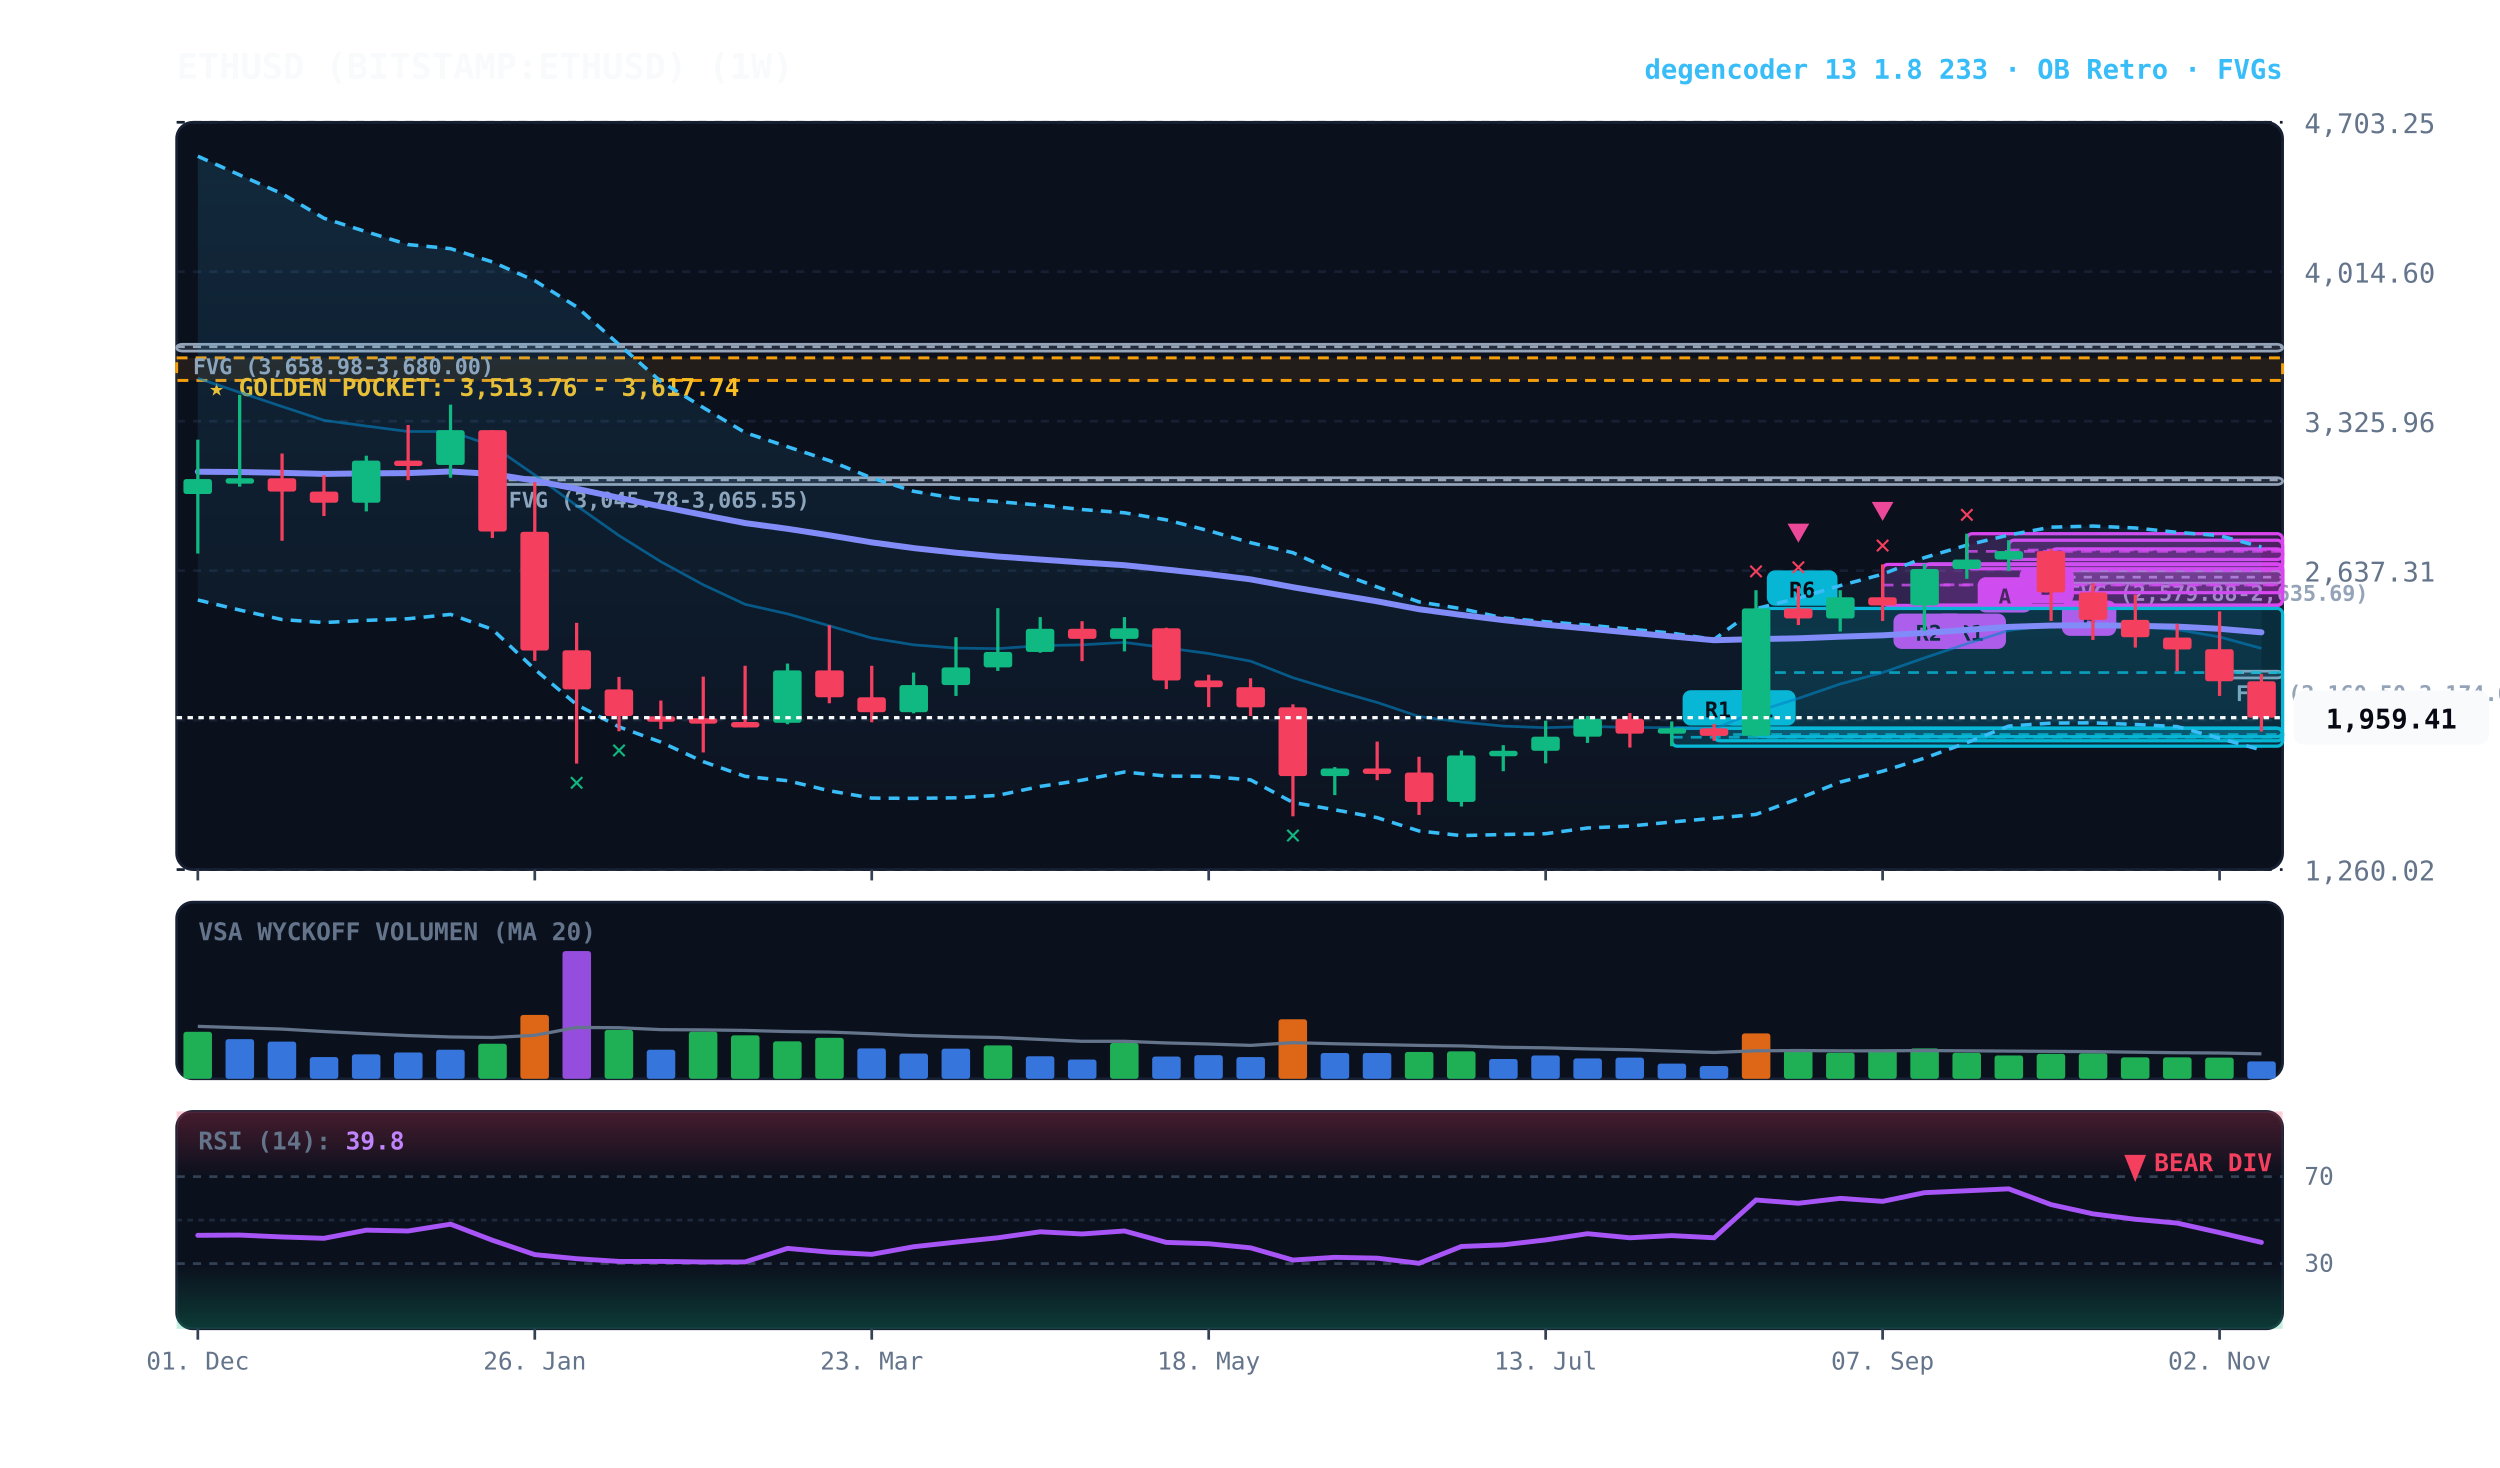
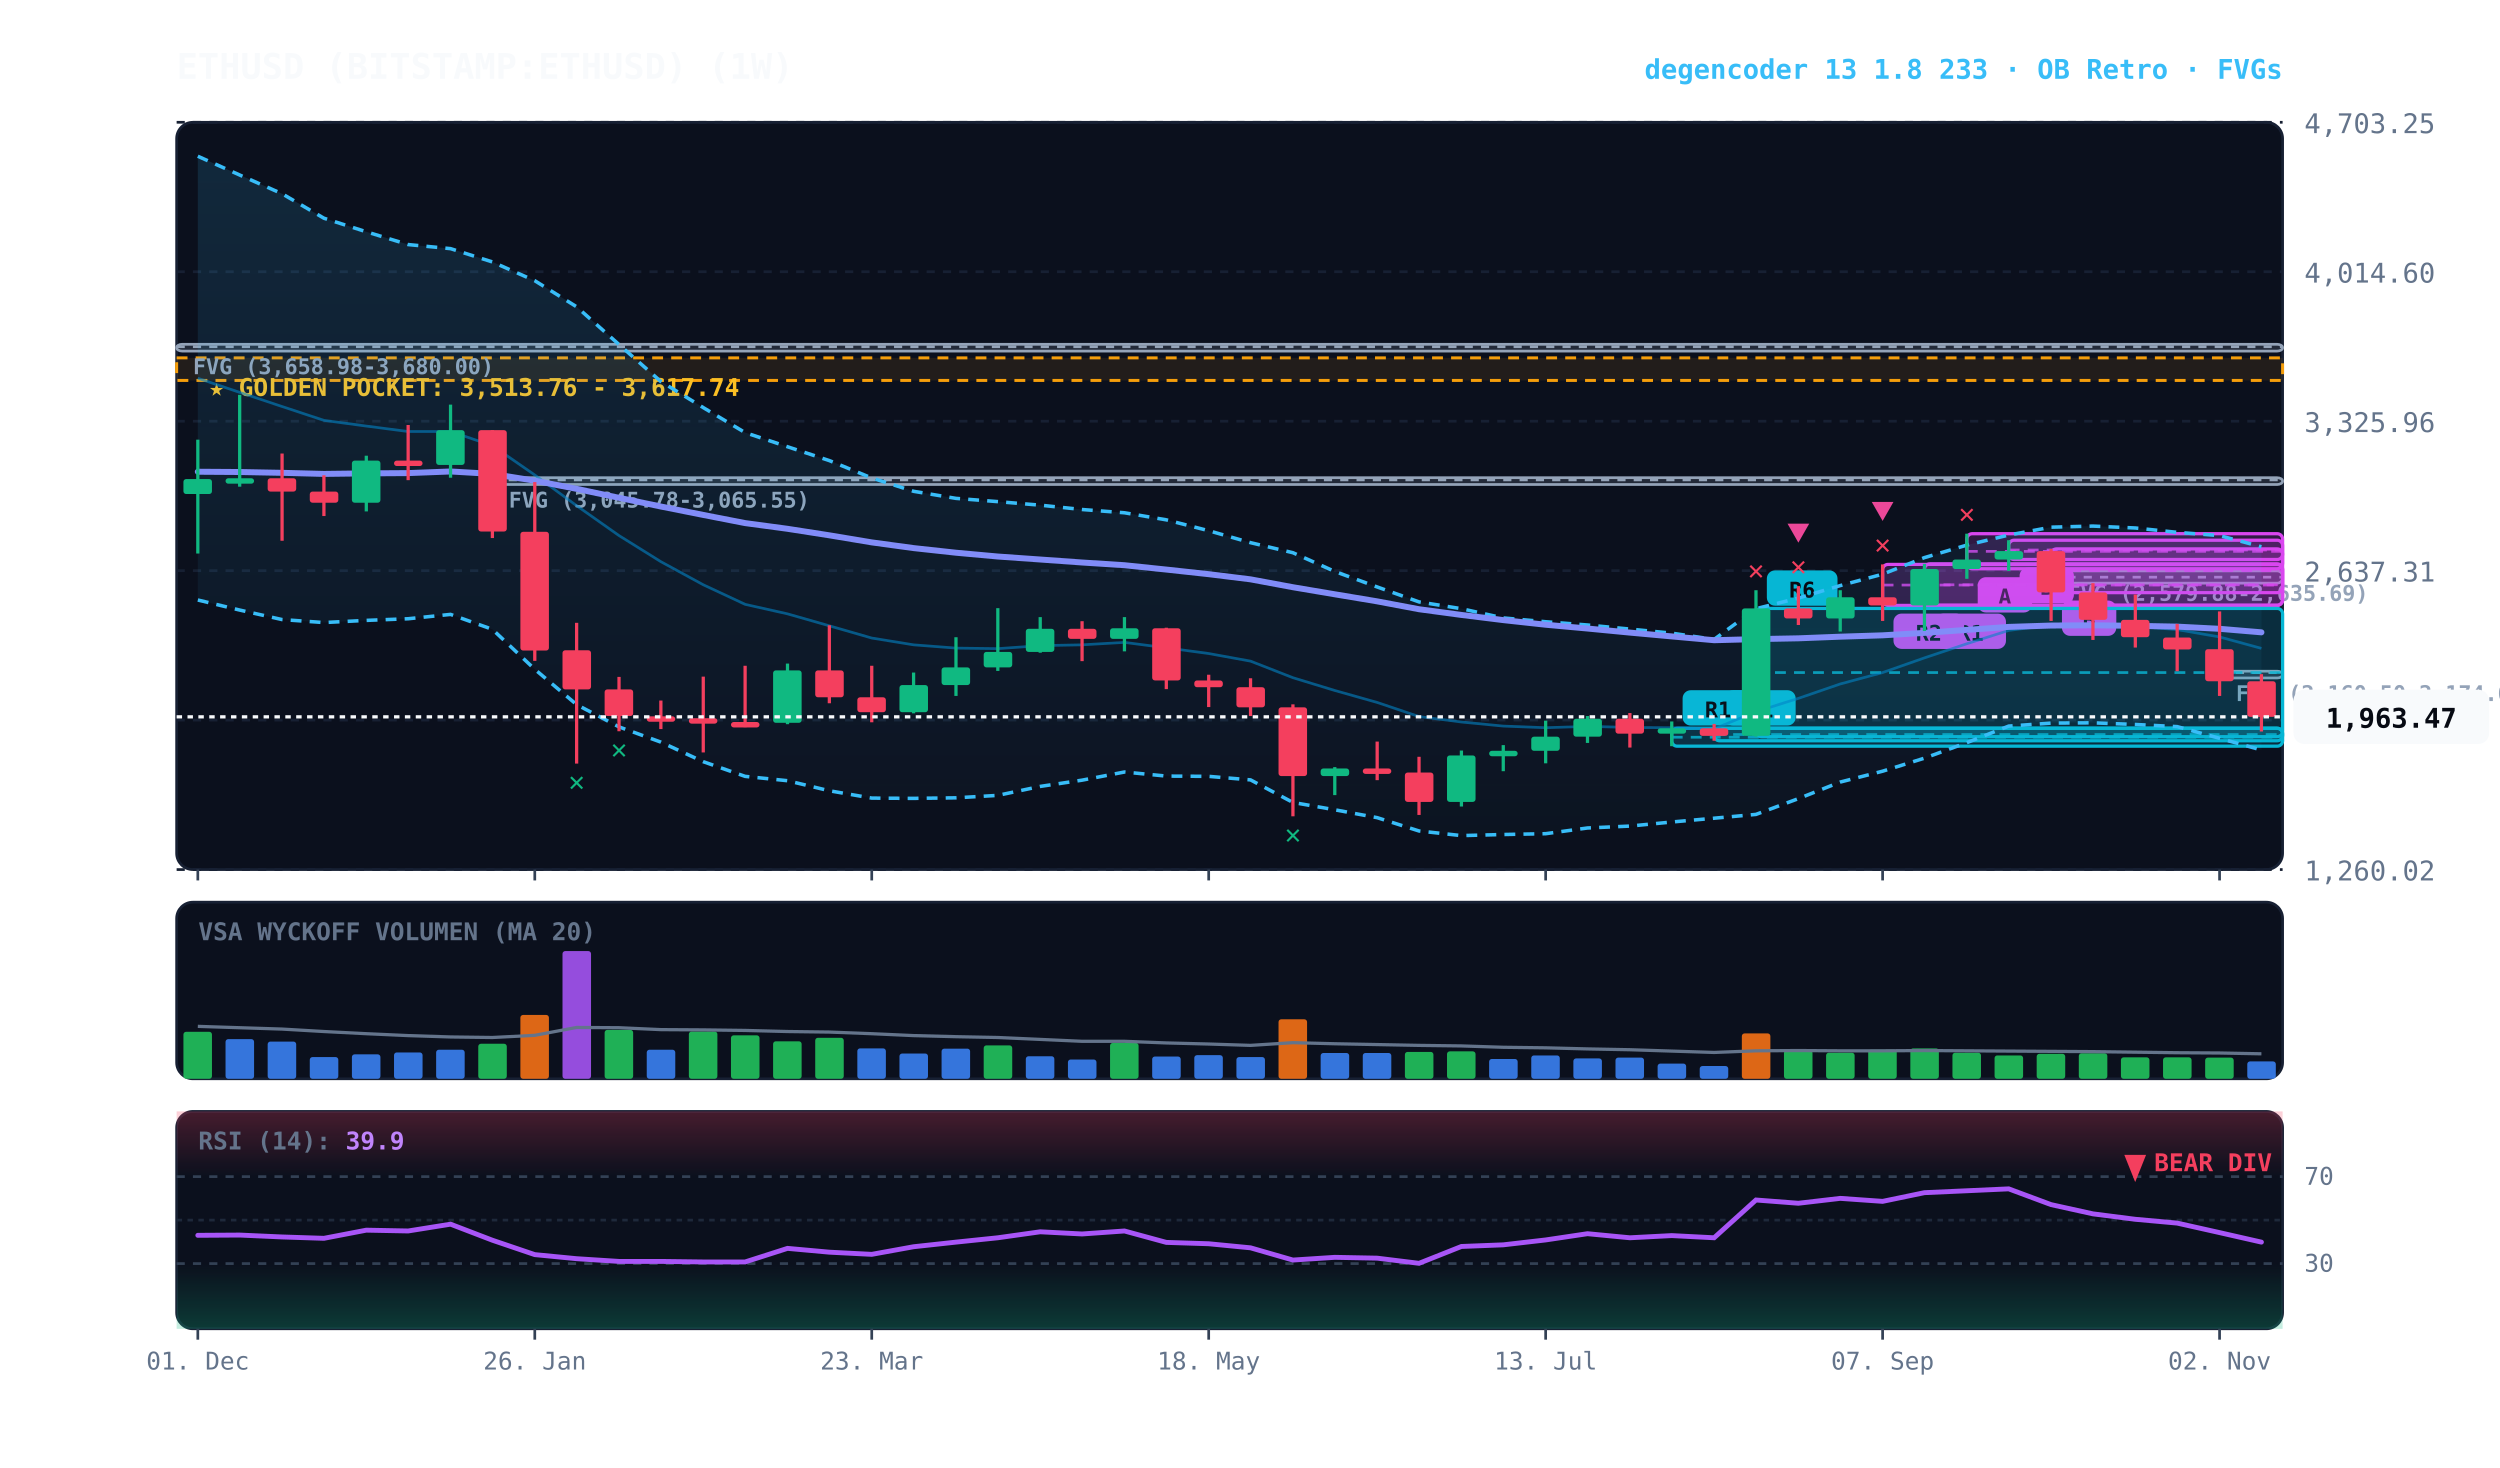
<svg xmlns="http://www.w3.org/2000/svg" viewBox="0 0 920 540" width="100%" height="100%" style="background:#070a13; font-family:'JetBrains Mono', monospace;">
  <defs>
    <linearGradient id="cloud-grad" x1="0%" y1="0%" x2="0%" y2="100%">
      <stop offset="0%" stop-color="#38bdf8" stop-opacity="0.14" />
      <stop offset="100%" stop-color="#38bdf8" stop-opacity="0.02" />
    </linearGradient>
    <linearGradient id="rsi-overbought" x1="0%" y1="0%" x2="0%" y2="100%">
      <stop offset="0%" stop-color="#f43f5e" stop-opacity="0.25" />
      <stop offset="100%" stop-color="#f43f5e" stop-opacity="0.0" />
    </linearGradient>
    <linearGradient id="rsi-oversold" x1="0%" y1="0%" x2="0%" y2="100%">
      <stop offset="0%" stop-color="#10b981" stop-opacity="0.0" />
      <stop offset="100%" stop-color="#10b981" stop-opacity="0.25" />
    </linearGradient>
  </defs>
  <rect x="65" y="45" width="775" height="275" fill="#0b101d" rx="6" stroke="#172033" stroke-width="1" />
  <rect x="65" y="332" width="775" height="65" fill="#0b101d" rx="6" stroke="#172033" stroke-width="1" />
  <rect x="65" y="409" width="775" height="80" fill="#0b101d" rx="6" stroke="#172033" stroke-width="1" />
  <line x1="65" y1="320.0" x2="840" y2="320.0" stroke="#172033" stroke-dasharray="3,3" stroke-width="1" />
  <text x="848" y="324.0" fill="#64748b" font-size="10" text-anchor="start">1,260.02</text>
  <line x1="65" y1="265.0" x2="840" y2="265.0" stroke="#172033" stroke-dasharray="3,3" stroke-width="1" />
  <text x="848" y="269.0" fill="#64748b" font-size="10" text-anchor="start">1,948.66</text>
  <line x1="65" y1="210.0" x2="840" y2="210.0" stroke="#172033" stroke-dasharray="3,3" stroke-width="1" />
  <text x="848" y="214.0" fill="#64748b" font-size="10" text-anchor="start">2,637.31</text>
  <line x1="65" y1="155.0" x2="840" y2="155.0" stroke="#172033" stroke-dasharray="3,3" stroke-width="1" />
  <text x="848" y="159.0" fill="#64748b" font-size="10" text-anchor="start">3,325.96</text>
  <line x1="65" y1="100.0" x2="840" y2="100.0" stroke="#172033" stroke-dasharray="3,3" stroke-width="1" />
  <text x="848" y="104.0" fill="#64748b" font-size="10" text-anchor="start">4,014.60</text>
  <line x1="65" y1="45.0" x2="840" y2="45.0" stroke="#172033" stroke-dasharray="3,3" stroke-width="1" />
  <text x="848" y="49.0" fill="#64748b" font-size="10" text-anchor="start">4,703.25</text>
  <rect x="65" y="131.7" width="775" height="8.3" fill="rgba(245, 158, 11, 0.10)" stroke="#f59e0b" stroke-dasharray="4,3" stroke-width="1.1" />
  <text x="77" y="145.7" fill="#fbbf24" font-size="9" font-weight="bold">★ GOLDEN POCKET: 3,513.76 - 3,617.74</text>
  <rect x="816.8" y="247.0" width="23.2" height="2.5" fill="rgba(148, 163, 184, 0.18)" stroke="#94a3b8" stroke-width="1" rx="2" />
  <line x1="816.8" y1="247.5" x2="840" y2="247.5" stroke="#94a3b8" stroke-dasharray="3,3" stroke-width="1" />
  <text x="822.8" y="258.0" fill="#94a3b8" font-size="8" font-weight="bold">FVG (2,160.50-2,174.08)</text>
  <rect x="754.8" y="210.1" width="85.2" height="4.5" fill="rgba(148, 163, 184, 0.18)" stroke="#94a3b8" stroke-width="1" rx="2" />
  <line x1="754.8" y1="212.4" x2="840" y2="212.4" stroke="#94a3b8" stroke-dasharray="3,3" stroke-width="1" />
  <text x="760.8" y="221.1" fill="#94a3b8" font-size="8" font-weight="bold">FVG (2,579.88-2,635.69)</text>
  <rect x="181.2" y="175.8" width="658.8" height="2.5" fill="rgba(148, 163, 184, 0.18)" stroke="#94a3b8" stroke-width="1" rx="2" />
  <line x1="181.2" y1="176.6" x2="840" y2="176.6" stroke="#94a3b8" stroke-dasharray="3,3" stroke-width="1" />
  <text x="187.2" y="186.8" fill="#94a3b8" font-size="8" font-weight="bold">FVG (3,045.78-3,065.55)</text>
  <rect x="65.0" y="126.7" width="775.0" height="2.5" fill="rgba(148, 163, 184, 0.18)" stroke="#94a3b8" stroke-width="1" rx="2" />
  <line x1="65.0" y1="127.6" x2="840" y2="127.6" stroke="#94a3b8" stroke-dasharray="3,3" stroke-width="1" />
  <text x="71.0" y="137.7" fill="#94a3b8" font-size="8" font-weight="bold">FVG (3,658.98-3,680.00)</text>
  <rect x="754.8" y="202.0" width="85.2" height="16.1" fill="rgba(217, 70, 239, 0.18)" stroke="#d946ef" stroke-width="1.2" rx="2" />
  <line x1="754.8" y1="210.0" x2="840" y2="210.0" stroke="#d946ef" stroke-dasharray="4,3" stroke-width="1.0" opacity="0.8" />
  <rect x="758.8" y="221.0" width="20" height="13" fill="#d946ef" rx="3" />
  <text x="768.8" y="231.0" fill="#070a13" font-size="8" font-weight="bold" text-anchor="middle">B</text>
  <rect x="739.2" y="198.8" width="100.8" height="7.1" fill="rgba(217, 70, 239, 0.18)" stroke="#d946ef" stroke-width="1.2" rx="2" />
  <line x1="739.2" y1="202.4" x2="840" y2="202.4" stroke="#d946ef" stroke-dasharray="4,3" stroke-width="1.0" opacity="0.8" />
  <rect x="743.2" y="208.9" width="20" height="13" fill="#d946ef" rx="3" />
  <text x="753.2" y="218.9" fill="#070a13" font-size="8" font-weight="bold" text-anchor="middle">B</text>
  <rect x="723.8" y="196.4" width="116.2" height="12.9" fill="rgba(217, 70, 239, 0.18)" stroke="#d946ef" stroke-width="1.2" rx="2" />
  <line x1="723.8" y1="202.9" x2="840" y2="202.9" stroke="#d946ef" stroke-dasharray="4,3" stroke-width="1.0" opacity="0.8" />
  <rect x="727.8" y="212.4" width="20" height="13" fill="#d946ef" rx="3" />
  <text x="737.8" y="222.4" fill="#070a13" font-size="8" font-weight="bold" text-anchor="middle">A</text>
  <rect x="708.2" y="207.5" width="131.8" height="15.2" fill="rgba(217, 70, 239, 0.18)" stroke="#d946ef" stroke-width="1.2" rx="2" />
  <line x1="708.2" y1="215.2" x2="840" y2="215.2" stroke="#d946ef" stroke-dasharray="4,3" stroke-width="1.0" opacity="0.8" />
  <rect x="712.2" y="225.8" width="26" height="13" fill="#d946ef" rx="3" />
  <text x="725.2" y="235.8" fill="#070a13" font-size="8" font-weight="bold" text-anchor="middle">R1</text>
  <rect x="692.8" y="207.7" width="147.2" height="15.1" fill="rgba(217, 70, 239, 0.18)" stroke="#d946ef" stroke-width="1.2" rx="2" />
  <line x1="692.8" y1="215.3" x2="840" y2="215.3" stroke="#d946ef" stroke-dasharray="4,3" stroke-width="1.0" opacity="0.8" />
  <rect x="696.8" y="225.8" width="26" height="13" fill="#d946ef" rx="3" />
  <text x="709.8" y="235.8" fill="#070a13" font-size="8" font-weight="bold" text-anchor="middle">R2</text>
  <rect x="646.2" y="223.9" width="193.8" height="47.2" fill="rgba(6, 182, 212, 0.18)" stroke="#06b6d4" stroke-width="1.2" rx="2" />
  <line x1="646.2" y1="247.5" x2="840" y2="247.5" stroke="#06b6d4" stroke-dasharray="4,3" stroke-width="1.0" opacity="0.8" />
  <rect x="650.2" y="209.9" width="26" height="13" fill="#06b6d4" rx="3" />
  <text x="663.2" y="219.9" fill="#070a13" font-size="8" font-weight="bold" text-anchor="middle">R6</text>
  <rect x="630.8" y="268.0" width="209.2" height="4.6" fill="rgba(6, 182, 212, 0.18)" stroke="#06b6d4" stroke-width="1.2" rx="2" />
  <line x1="630.8" y1="270.3" x2="840" y2="270.3" stroke="#06b6d4" stroke-dasharray="4,3" stroke-width="1.0" opacity="0.8" />
  <rect x="634.8" y="254.0" width="26" height="13" fill="#06b6d4" rx="3" />
  <text x="647.8" y="264.0" fill="#070a13" font-size="8" font-weight="bold" text-anchor="middle">R1</text>
  <rect x="615.2" y="268.0" width="224.8" height="6.6" fill="rgba(6, 182, 212, 0.18)" stroke="#06b6d4" stroke-width="1.2" rx="2" />
  <line x1="615.2" y1="271.3" x2="840" y2="271.3" stroke="#06b6d4" stroke-dasharray="4,3" stroke-width="1.0" opacity="0.8" />
  <rect x="619.2" y="254.0" width="26" height="13" fill="#06b6d4" rx="3" />
  <text x="632.2" y="264.0" fill="#070a13" font-size="8" font-weight="bold" text-anchor="middle">R1</text>
-   <polygon points="72.8,57.5 88.2,64.4 103.8,71.3 119.2,80.3 134.8,85.3 150.2,90.0 165.8,91.5 181.2,96.4 196.8,103.3 212.2,112.9 227.8,126.8 243.2,140.4 258.8,150.0 274.2,159.2 289.8,164.4 305.2,169.5 320.8,175.9 336.2,180.8 351.8,183.4 367.2,184.6 382.8,185.9 398.2,187.5 413.8,188.7 429.2,191.3 444.8,195.3 460.2,199.7 475.8,203.4 491.2,210.3 506.8,216.0 522.2,221.5 537.8,224.0 553.2,227.4 568.8,228.8 584.2,230.0 599.8,231.5 615.2,233.0 630.8,235.3 646.2,224.0 661.8,220.1 677.2,215.5 692.8,211.3 708.2,205.2 723.8,200.6 739.2,196.9 754.8,194.0 770.2,193.6 785.8,194.3 801.2,195.9 816.8,197.1 832.2,201.3 832.2,276.0 816.8,271.7 801.2,267.4 785.8,266.6 770.2,266.0 754.8,266.1 739.2,267.2 723.8,273.3 708.2,279.0 692.8,283.8 677.2,287.8 661.8,293.9 646.2,299.7 630.8,301.1 615.2,302.5 599.8,304.0 584.2,304.7 568.8,306.8 553.2,307.1 537.8,307.5 522.2,305.8 506.8,300.9 491.2,298.0 475.8,295.3 460.2,287.0 444.8,285.7 429.2,285.6 413.8,284.1 398.2,287.1 382.8,289.4 367.2,292.7 351.8,293.6 336.2,293.8 320.8,293.7 305.2,291.0 289.8,287.3 274.2,285.7 258.8,280.3 243.2,273.1 227.8,267.5 212.2,259.3 196.8,246.3 181.2,231.6 165.8,226.1 150.2,227.7 134.8,228.3 119.2,229.1 103.8,228.0 88.2,224.5 72.8,220.8" fill="url(#cloud-grad)" />
-   <polyline points="72.8,57.5 88.2,64.4 103.8,71.3 119.2,80.3 134.8,85.3 150.2,90.0 165.8,91.5 181.2,96.4 196.8,103.3 212.2,112.9 227.8,126.8 243.2,140.4 258.8,150.0 274.2,159.2 289.8,164.4 305.2,169.5 320.8,175.9 336.2,180.8 351.8,183.4 367.2,184.6 382.8,185.9 398.2,187.5 413.8,188.7 429.2,191.3 444.8,195.3 460.2,199.7 475.8,203.4 491.2,210.3 506.8,216.0 522.2,221.5 537.8,224.0 553.2,227.4 568.8,228.8 584.2,230.0 599.8,231.5 615.2,233.0 630.8,235.3 646.2,224.0 661.8,220.1 677.2,215.5 692.8,211.3 708.2,205.2 723.8,200.6 739.2,196.9 754.8,194.0 770.2,193.6 785.8,194.3 801.2,195.9 816.8,197.1 832.2,201.3" fill="none" stroke="#38bdf8" stroke-width="1.3" stroke-dasharray="4,3" />
+   <polygon points="72.8,57.5 88.2,64.4 103.8,71.3 119.2,80.3 134.8,85.3 150.2,90.0 165.8,91.5 181.2,96.4 196.8,103.3 212.2,112.9 227.8,126.8 243.2,140.4 258.8,150.0 274.2,159.2 289.8,164.4 305.2,169.5 320.8,175.9 336.2,180.8 351.8,183.4 367.2,184.6 382.8,185.9 398.2,187.5 413.8,188.7 429.2,191.3 444.8,195.3 460.2,199.7 475.8,203.4 491.2,210.3 506.8,216.0 522.2,221.5 537.8,224.0 553.2,227.4 568.8,228.8 584.2,230.0 599.8,231.5 615.2,233.0 630.8,235.3 646.2,224.0 661.8,220.1 677.2,215.5 692.8,211.3 708.2,205.2 723.8,200.6 739.2,196.9 754.8,194.0 770.2,193.6 785.8,194.3 801.2,195.9 816.8,197.1 832.2,201.2 832.2,276.0 816.8,271.7 801.2,267.4 785.8,266.6 770.2,266.0 754.8,266.1 739.2,267.2 723.8,273.3 708.2,279.0 692.8,283.8 677.2,287.8 661.8,293.9 646.2,299.7 630.8,301.1 615.2,302.5 599.8,304.0 584.2,304.7 568.8,306.8 553.2,307.1 537.8,307.5 522.2,305.8 506.8,300.9 491.2,298.0 475.8,295.3 460.2,287.0 444.8,285.7 429.2,285.6 413.8,284.1 398.2,287.1 382.8,289.4 367.2,292.7 351.8,293.6 336.2,293.8 320.8,293.7 305.2,291.0 289.8,287.3 274.2,285.7 258.8,280.3 243.2,273.1 227.8,267.5 212.2,259.3 196.8,246.3 181.2,231.6 165.8,226.1 150.2,227.7 134.8,228.3 119.2,229.1 103.8,228.0 88.2,224.5 72.8,220.8" fill="url(#cloud-grad)" />
+   <polyline points="72.8,57.5 88.2,64.4 103.8,71.3 119.2,80.3 134.8,85.3 150.2,90.0 165.8,91.5 181.2,96.4 196.8,103.3 212.2,112.9 227.8,126.8 243.2,140.4 258.8,150.0 274.2,159.2 289.8,164.4 305.2,169.5 320.8,175.9 336.2,180.8 351.8,183.4 367.2,184.6 382.8,185.9 398.2,187.5 413.8,188.7 429.2,191.3 444.8,195.3 460.2,199.7 475.8,203.4 491.2,210.3 506.8,216.0 522.2,221.5 537.8,224.0 553.2,227.4 568.8,228.8 584.2,230.0 599.8,231.5 615.2,233.0 630.8,235.3 646.2,224.0 661.8,220.1 677.2,215.5 692.8,211.3 708.2,205.2 723.8,200.6 739.2,196.9 754.8,194.0 770.2,193.6 785.8,194.3 801.2,195.9 816.8,197.1 832.2,201.2" fill="none" stroke="#38bdf8" stroke-width="1.3" stroke-dasharray="4,3" />
  <polyline points="72.8,220.8 88.2,224.5 103.8,228.0 119.2,229.1 134.8,228.3 150.2,227.7 165.8,226.1 181.2,231.6 196.8,246.3 212.2,259.3 227.8,267.5 243.2,273.1 258.8,280.3 274.2,285.7 289.8,287.3 305.2,291.0 320.8,293.7 336.2,293.8 351.8,293.6 367.2,292.7 382.8,289.4 398.2,287.1 413.8,284.1 429.2,285.6 444.8,285.7 460.2,287.0 475.8,295.3 491.2,298.0 506.8,300.9 522.2,305.8 537.8,307.5 553.2,307.1 568.8,306.8 584.2,304.7 599.8,304.0 615.2,302.5 630.8,301.1 646.2,299.7 661.8,293.9 677.2,287.8 692.8,283.8 708.2,279.0 723.8,273.3 739.2,267.2 754.8,266.1 770.2,266.0 785.8,266.6 801.2,267.4 816.8,271.7 832.2,276.0" fill="none" stroke="#38bdf8" stroke-width="1.3" stroke-dasharray="4,3" />
  <polyline points="72.8,139.2 88.2,144.4 103.8,149.6 119.2,154.7 134.8,156.8 150.2,158.8 165.8,158.8 181.2,164.0 196.8,174.8 212.2,186.1 227.8,197.1 243.2,206.7 258.8,215.2 274.2,222.4 289.8,225.9 305.2,230.3 320.8,234.8 336.2,237.3 351.8,238.5 367.2,238.7 382.8,237.6 398.2,237.3 413.8,236.4 429.2,238.4 444.8,240.5 460.2,243.3 475.8,249.4 491.2,254.1 506.8,258.5 522.2,263.7 537.8,265.7 553.2,267.2 568.8,267.8 584.2,267.3 599.8,267.7 615.2,267.8 630.8,268.2 646.2,261.9 661.8,257.0 677.2,251.7 692.8,247.5 708.2,242.1 723.8,236.9 739.2,232.0 754.8,230.0 770.2,229.8 785.8,230.5 801.2,231.7 816.8,234.4 832.2,238.6" fill="none" stroke="#0284c7" stroke-width="1.0" stroke-opacity="0.6" />
  <polyline points="72.8,173.6 88.2,173.7 103.8,174.0 119.2,174.4 134.8,174.2 150.2,174.1 165.8,173.5 181.2,174.4 196.8,176.9 212.2,179.9 227.8,183.2 243.2,186.4 258.8,189.5 274.2,192.5 289.8,194.6 305.2,197.0 320.8,199.6 336.2,201.7 351.8,203.4 367.2,204.8 382.8,205.9 398.2,207.0 413.8,208.0 429.2,209.6 444.8,211.3 460.2,213.2 475.8,216.1 491.2,218.7 506.8,221.3 522.2,224.2 537.8,226.3 553.2,228.2 568.8,229.9 584.2,231.3 599.8,232.8 615.2,234.2 630.8,235.6 646.2,235.2 661.8,234.9 677.2,234.3 692.8,233.8 708.2,232.9 723.8,231.8 739.2,230.7 754.8,230.2 770.2,230.1 785.8,230.3 801.2,230.6 816.8,231.4 832.2,232.7" fill="none" stroke="#818cf8" stroke-width="2.2" stroke-linecap="round" />
  <line x1="72.8" y1="161.8" x2="72.8" y2="203.7" stroke="#10b981" stroke-width="1.2" />
  <rect x="67.5" y="176.3" width="10.5" height="5.5" fill="#10b981" rx="1" />
  <line x1="88.2" y1="145.3" x2="88.2" y2="179.1" stroke="#10b981" stroke-width="1.2" />
  <rect x="83.0" y="176.0" width="10.5" height="2.0" fill="#10b981" rx="1" />
  <line x1="103.8" y1="166.9" x2="103.8" y2="199.0" stroke="#f43f5e" stroke-width="1.2" />
  <rect x="98.5" y="176.0" width="10.5" height="4.9" fill="#f43f5e" rx="1" />
  <line x1="119.2" y1="174.9" x2="119.2" y2="189.9" stroke="#f43f5e" stroke-width="1.2" />
  <rect x="114.0" y="180.9" width="10.5" height="4.1" fill="#f43f5e" rx="1" />
  <line x1="134.8" y1="167.7" x2="134.8" y2="188.2" stroke="#10b981" stroke-width="1.2" />
  <rect x="129.5" y="169.5" width="10.5" height="15.5" fill="#10b981" rx="1" />
  <line x1="150.2" y1="156.4" x2="150.2" y2="176.7" stroke="#f43f5e" stroke-width="1.2" />
  <rect x="145.0" y="169.5" width="10.5" height="2.0" fill="#f43f5e" rx="1" />
  <line x1="165.8" y1="148.9" x2="165.8" y2="175.8" stroke="#10b981" stroke-width="1.2" />
  <rect x="160.5" y="158.3" width="10.5" height="12.8" fill="#10b981" rx="1" />
  <line x1="181.2" y1="158.3" x2="181.2" y2="198.0" stroke="#f43f5e" stroke-width="1.2" />
  <rect x="176.0" y="158.3" width="10.5" height="37.3" fill="#f43f5e" rx="1" />
  <line x1="196.8" y1="177.4" x2="196.8" y2="243.2" stroke="#f43f5e" stroke-width="1.2" />
  <rect x="191.5" y="195.7" width="10.5" height="43.7" fill="#f43f5e" rx="1" />
  <line x1="212.2" y1="229.2" x2="212.2" y2="281.0" stroke="#f43f5e" stroke-width="1.2" />
  <rect x="207.0" y="239.3" width="10.5" height="14.4" fill="#f43f5e" rx="1" />
  <text x="212.2" y="291.0" fill="#10b981" font-size="10" font-weight="bold" text-anchor="middle">✕</text>
  <line x1="227.8" y1="249.1" x2="227.8" y2="269.1" stroke="#f43f5e" stroke-width="1.2" />
  <rect x="222.5" y="253.7" width="10.5" height="9.8" fill="#f43f5e" rx="1" />
  <text x="227.8" y="279.1" fill="#10b981" font-size="10" font-weight="bold" text-anchor="middle">✕</text>
  <line x1="243.2" y1="257.8" x2="243.2" y2="268.3" stroke="#f43f5e" stroke-width="1.2" />
  <rect x="238.0" y="263.6" width="10.5" height="2.0" fill="#f43f5e" rx="1" />
  <line x1="258.8" y1="249.0" x2="258.8" y2="276.9" stroke="#f43f5e" stroke-width="1.2" />
  <rect x="253.5" y="264.3" width="10.5" height="2.0" fill="#f43f5e" rx="1" />
  <line x1="274.2" y1="245.0" x2="274.2" y2="267.6" stroke="#f43f5e" stroke-width="1.2" />
  <rect x="269.0" y="265.7" width="10.5" height="2.0" fill="#f43f5e" rx="1" />
  <line x1="289.8" y1="244.2" x2="289.8" y2="266.5" stroke="#10b981" stroke-width="1.2" />
  <rect x="284.5" y="246.7" width="10.5" height="19.3" fill="#10b981" rx="1" />
  <line x1="305.2" y1="230.1" x2="305.2" y2="258.8" stroke="#f43f5e" stroke-width="1.2" />
  <rect x="300.0" y="246.7" width="10.5" height="9.9" fill="#f43f5e" rx="1" />
  <line x1="320.8" y1="245.0" x2="320.8" y2="265.8" stroke="#f43f5e" stroke-width="1.2" />
  <rect x="315.5" y="256.6" width="10.5" height="5.5" fill="#f43f5e" rx="1" />
  <line x1="336.2" y1="247.5" x2="336.2" y2="262.5" stroke="#10b981" stroke-width="1.2" />
  <rect x="331.0" y="252.1" width="10.5" height="10.0" fill="#10b981" rx="1" />
  <line x1="351.8" y1="234.5" x2="351.8" y2="256.1" stroke="#10b981" stroke-width="1.2" />
  <rect x="346.5" y="245.6" width="10.5" height="6.5" fill="#10b981" rx="1" />
  <line x1="367.2" y1="223.8" x2="367.2" y2="246.9" stroke="#10b981" stroke-width="1.2" />
  <rect x="362.0" y="239.9" width="10.5" height="5.7" fill="#10b981" rx="1" />
  <line x1="382.8" y1="227.1" x2="382.8" y2="240.2" stroke="#10b981" stroke-width="1.2" />
  <rect x="377.5" y="231.4" width="10.5" height="8.5" fill="#10b981" rx="1" />
  <line x1="398.2" y1="228.6" x2="398.2" y2="243.3" stroke="#f43f5e" stroke-width="1.2" />
  <rect x="393.0" y="231.4" width="10.5" height="3.7" fill="#f43f5e" rx="1" />
  <line x1="413.8" y1="227.1" x2="413.8" y2="239.7" stroke="#10b981" stroke-width="1.2" />
  <rect x="408.5" y="231.2" width="10.5" height="3.9" fill="#10b981" rx="1" />
  <line x1="429.2" y1="231.0" x2="429.2" y2="253.6" stroke="#f43f5e" stroke-width="1.2" />
  <rect x="424.0" y="231.2" width="10.5" height="19.2" fill="#f43f5e" rx="1" />
  <line x1="444.8" y1="248.3" x2="444.8" y2="260.2" stroke="#f43f5e" stroke-width="1.2" />
  <rect x="439.5" y="250.4" width="10.5" height="2.5" fill="#f43f5e" rx="1" />
  <line x1="460.2" y1="249.6" x2="460.2" y2="263.5" stroke="#f43f5e" stroke-width="1.2" />
  <rect x="455.0" y="252.9" width="10.5" height="7.4" fill="#f43f5e" rx="1" />
  <line x1="475.8" y1="259.2" x2="475.8" y2="300.4" stroke="#f43f5e" stroke-width="1.2" />
  <rect x="470.5" y="260.3" width="10.5" height="25.3" fill="#f43f5e" rx="1" />
  <text x="475.8" y="310.4" fill="#10b981" font-size="10" font-weight="bold" text-anchor="middle">✕</text>
  <line x1="491.2" y1="282.3" x2="491.2" y2="292.6" stroke="#10b981" stroke-width="1.2" />
  <rect x="486.0" y="282.8" width="10.5" height="2.8" fill="#10b981" rx="1" />
  <line x1="506.8" y1="272.9" x2="506.8" y2="287.1" stroke="#f43f5e" stroke-width="1.2" />
  <rect x="501.5" y="282.8" width="10.5" height="2.0" fill="#f43f5e" rx="1" />
  <line x1="522.2" y1="278.5" x2="522.2" y2="299.9" stroke="#f43f5e" stroke-width="1.2" />
  <rect x="517.0" y="284.3" width="10.5" height="10.8" fill="#f43f5e" rx="1" />
  <line x1="537.8" y1="276.2" x2="537.8" y2="296.8" stroke="#10b981" stroke-width="1.2" />
  <rect x="532.5" y="278.0" width="10.5" height="17.1" fill="#10b981" rx="1" />
  <line x1="553.2" y1="274.2" x2="553.2" y2="283.8" stroke="#10b981" stroke-width="1.2" />
  <rect x="548.0" y="276.3" width="10.5" height="2.0" fill="#10b981" rx="1" />
  <line x1="568.8" y1="265.2" x2="568.8" y2="280.9" stroke="#10b981" stroke-width="1.2" />
  <rect x="563.5" y="271.1" width="10.5" height="5.2" fill="#10b981" rx="1" />
  <line x1="584.2" y1="263.5" x2="584.2" y2="273.4" stroke="#10b981" stroke-width="1.2" />
  <rect x="579.0" y="264.5" width="10.5" height="6.6" fill="#10b981" rx="1" />
  <line x1="599.8" y1="262.4" x2="599.8" y2="275.1" stroke="#f43f5e" stroke-width="1.2" />
  <rect x="594.5" y="264.5" width="10.5" height="5.5" fill="#f43f5e" rx="1" />
  <line x1="615.2" y1="265.5" x2="615.2" y2="274.6" stroke="#10b981" stroke-width="1.2" />
  <rect x="610.0" y="268.0" width="10.5" height="2.0" fill="#10b981" rx="1" />
  <line x1="630.8" y1="266.4" x2="630.8" y2="272.6" stroke="#f43f5e" stroke-width="1.2" />
  <rect x="625.5" y="268.0" width="10.5" height="2.8" fill="#f43f5e" rx="1" />
  <line x1="646.2" y1="217.2" x2="646.2" y2="271.1" stroke="#10b981" stroke-width="1.2" />
  <rect x="641.0" y="223.9" width="10.5" height="46.9" fill="#10b981" rx="1" />
  <text x="646.2" y="213.2" fill="#f43f5e" font-size="10" font-weight="bold" text-anchor="middle">✕</text>
  <line x1="661.8" y1="215.7" x2="661.8" y2="230.0" stroke="#f43f5e" stroke-width="1.2" />
  <rect x="656.5" y="223.9" width="10.5" height="3.7" fill="#f43f5e" rx="1" />
  <text x="661.8" y="211.7" fill="#f43f5e" font-size="10" font-weight="bold" text-anchor="middle">✕</text>
  <polygon points="661.8,199.7 657.8,192.7 665.8,192.7" fill="#ec4899" />
  <line x1="677.2" y1="217.2" x2="677.2" y2="232.4" stroke="#10b981" stroke-width="1.2" />
  <rect x="672.0" y="219.8" width="10.5" height="7.8" fill="#10b981" rx="1" />
  <line x1="692.8" y1="207.7" x2="692.8" y2="228.5" stroke="#f43f5e" stroke-width="1.2" />
  <rect x="687.5" y="219.8" width="10.5" height="3.0" fill="#f43f5e" rx="1" />
  <text x="692.8" y="203.7" fill="#f43f5e" font-size="10" font-weight="bold" text-anchor="middle">✕</text>
  <polygon points="692.8,191.7 688.8,184.7 696.8,184.7" fill="#ec4899" />
  <line x1="708.2" y1="207.5" x2="708.2" y2="232.2" stroke="#10b981" stroke-width="1.2" />
  <rect x="703.0" y="209.4" width="10.5" height="13.4" fill="#10b981" rx="1" />
  <line x1="723.8" y1="196.4" x2="723.8" y2="213.0" stroke="#10b981" stroke-width="1.2" />
  <rect x="718.5" y="205.9" width="10.5" height="3.5" fill="#10b981" rx="1" />
  <text x="723.8" y="192.4" fill="#f43f5e" font-size="10" font-weight="bold" text-anchor="middle">✕</text>
  <line x1="739.2" y1="198.8" x2="739.2" y2="210.1" stroke="#10b981" stroke-width="1.2" />
  <rect x="734.0" y="202.8" width="10.5" height="3.1" fill="#10b981" rx="1" />
  <line x1="754.8" y1="202.0" x2="754.8" y2="228.5" stroke="#f43f5e" stroke-width="1.2" />
  <rect x="749.5" y="202.8" width="10.5" height="15.2" fill="#f43f5e" rx="1" />
  <line x1="770.2" y1="214.6" x2="770.2" y2="235.5" stroke="#f43f5e" stroke-width="1.2" />
  <rect x="765.0" y="218.0" width="10.5" height="10.1" fill="#f43f5e" rx="1" />
  <line x1="785.8" y1="218.8" x2="785.8" y2="238.3" stroke="#f43f5e" stroke-width="1.2" />
  <rect x="780.5" y="228.1" width="10.5" height="6.4" fill="#f43f5e" rx="1" />
  <line x1="801.2" y1="229.6" x2="801.2" y2="247.0" stroke="#f43f5e" stroke-width="1.2" />
  <rect x="796.0" y="234.6" width="10.5" height="4.4" fill="#f43f5e" rx="1" />
  <line x1="816.8" y1="225.0" x2="816.8" y2="256.1" stroke="#f43f5e" stroke-width="1.2" />
  <rect x="811.5" y="238.9" width="10.5" height="11.8" fill="#f43f5e" rx="1" />
  <line x1="832.2" y1="248.1" x2="832.2" y2="269.2" stroke="#f43f5e" stroke-width="1.2" />
-   <rect x="827.0" y="250.7" width="10.5" height="13.4" fill="#f43f5e" rx="1" />
-   <line x1="65" y1="264.1" x2="840" y2="264.1" stroke="#f8fafc" stroke-width="1.2" stroke-dasharray="2,2" />
-   <rect x="844" y="254.1" width="72" height="20" fill="#f8fafc" rx="4" />
-   <text x="880" y="268.1" fill="#070a13" font-size="10" font-weight="bold" text-anchor="middle">1,959.41</text>
+   <rect x="827.0" y="250.7" width="10.5" height="13.1" fill="#f43f5e" rx="1" />
+   <line x1="65" y1="263.8" x2="840" y2="263.8" stroke="#f8fafc" stroke-width="1.2" stroke-dasharray="2,2" />
+   <rect x="844" y="253.8" width="72" height="20" fill="#f8fafc" rx="4" />
+   <text x="880" y="267.8" fill="#070a13" font-size="10" font-weight="bold" text-anchor="middle">1,963.47</text>
  <text x="73" y="346" fill="#64748b" font-size="9" font-weight="bold">VSA WYCKOFF VOLUMEN (MA 20)</text>
  <rect x="67.5" y="379.7" width="10.5" height="17.3" fill="#22c55e" opacity="0.88" rx="1" />
  <rect x="83.0" y="382.4" width="10.5" height="14.6" fill="#3b82f6" opacity="0.88" rx="1" />
  <rect x="98.5" y="383.3" width="10.5" height="13.7" fill="#3b82f6" opacity="0.88" rx="1" />
  <rect x="114.0" y="389.0" width="10.5" height="8.0" fill="#3b82f6" opacity="0.88" rx="1" />
  <rect x="129.5" y="388.0" width="10.5" height="9.0" fill="#3b82f6" opacity="0.88" rx="1" />
  <rect x="145.0" y="387.3" width="10.5" height="9.7" fill="#3b82f6" opacity="0.88" rx="1" />
  <rect x="160.5" y="386.3" width="10.5" height="10.7" fill="#3b82f6" opacity="0.88" rx="1" />
  <rect x="176.0" y="384.1" width="10.5" height="12.9" fill="#22c55e" opacity="0.88" rx="1" />
  <rect x="191.5" y="373.5" width="10.5" height="23.5" fill="#f97316" opacity="0.88" rx="1" />
  <rect x="207.0" y="350.0" width="10.5" height="47.0" fill="#a855f7" opacity="0.88" rx="1" />
  <rect x="222.5" y="379.0" width="10.5" height="18.0" fill="#22c55e" opacity="0.88" rx="1" />
  <rect x="238.0" y="386.3" width="10.5" height="10.7" fill="#3b82f6" opacity="0.88" rx="1" />
  <rect x="253.5" y="379.6" width="10.5" height="17.4" fill="#22c55e" opacity="0.88" rx="1" />
  <rect x="269.0" y="381.0" width="10.5" height="16.0" fill="#22c55e" opacity="0.88" rx="1" />
  <rect x="284.5" y="383.2" width="10.5" height="13.8" fill="#22c55e" opacity="0.88" rx="1" />
  <rect x="300.0" y="381.9" width="10.5" height="15.1" fill="#22c55e" opacity="0.88" rx="1" />
  <rect x="315.5" y="385.8" width="10.5" height="11.2" fill="#3b82f6" opacity="0.88" rx="1" />
  <rect x="331.0" y="387.7" width="10.5" height="9.3" fill="#3b82f6" opacity="0.88" rx="1" />
  <rect x="346.5" y="385.9" width="10.5" height="11.1" fill="#3b82f6" opacity="0.88" rx="1" />
  <rect x="362.0" y="384.7" width="10.5" height="12.3" fill="#22c55e" opacity="0.88" rx="1" />
  <rect x="377.5" y="388.7" width="10.5" height="8.3" fill="#3b82f6" opacity="0.88" rx="1" />
  <rect x="393.0" y="389.9" width="10.5" height="7.1" fill="#3b82f6" opacity="0.88" rx="1" />
  <rect x="408.5" y="383.8" width="10.5" height="13.2" fill="#22c55e" opacity="0.88" rx="1" />
  <rect x="424.0" y="388.8" width="10.5" height="8.2" fill="#3b82f6" opacity="0.88" rx="1" />
  <rect x="439.5" y="388.3" width="10.5" height="8.7" fill="#3b82f6" opacity="0.88" rx="1" />
  <rect x="455.0" y="389.0" width="10.5" height="8.0" fill="#3b82f6" opacity="0.88" rx="1" />
  <rect x="470.5" y="375.1" width="10.5" height="21.9" fill="#f97316" opacity="0.88" rx="1" />
  <rect x="486.0" y="387.5" width="10.5" height="9.5" fill="#3b82f6" opacity="0.88" rx="1" />
  <rect x="501.5" y="387.5" width="10.5" height="9.5" fill="#3b82f6" opacity="0.88" rx="1" />
  <rect x="517.0" y="387.1" width="10.5" height="9.9" fill="#22c55e" opacity="0.88" rx="1" />
  <rect x="532.5" y="386.9" width="10.5" height="10.1" fill="#22c55e" opacity="0.88" rx="1" />
  <rect x="548.0" y="389.7" width="10.5" height="7.3" fill="#3b82f6" opacity="0.88" rx="1" />
  <rect x="563.5" y="388.4" width="10.5" height="8.6" fill="#3b82f6" opacity="0.88" rx="1" />
  <rect x="579.0" y="389.5" width="10.5" height="7.5" fill="#3b82f6" opacity="0.88" rx="1" />
  <rect x="594.5" y="389.2" width="10.5" height="7.8" fill="#3b82f6" opacity="0.88" rx="1" />
  <rect x="610.0" y="391.4" width="10.5" height="5.6" fill="#3b82f6" opacity="0.88" rx="1" />
  <rect x="625.5" y="392.3" width="10.5" height="4.7" fill="#3b82f6" opacity="0.88" rx="1" />
  <rect x="641.0" y="380.3" width="10.5" height="16.7" fill="#f97316" opacity="0.88" rx="1" />
  <rect x="656.5" y="386.5" width="10.5" height="10.5" fill="#22c55e" opacity="0.88" rx="1" />
  <rect x="672.0" y="387.4" width="10.5" height="9.6" fill="#22c55e" opacity="0.88" rx="1" />
  <rect x="687.5" y="386.3" width="10.5" height="10.7" fill="#22c55e" opacity="0.88" rx="1" />
  <rect x="703.0" y="385.8" width="10.5" height="11.2" fill="#22c55e" opacity="0.88" rx="1" />
  <rect x="718.5" y="387.4" width="10.5" height="9.6" fill="#22c55e" opacity="0.88" rx="1" />
  <rect x="734.0" y="388.4" width="10.5" height="8.6" fill="#22c55e" opacity="0.88" rx="1" />
  <rect x="749.5" y="387.8" width="10.5" height="9.2" fill="#22c55e" opacity="0.88" rx="1" />
  <rect x="765.0" y="387.6" width="10.5" height="9.4" fill="#22c55e" opacity="0.88" rx="1" />
  <rect x="780.5" y="389.1" width="10.5" height="7.9" fill="#22c55e" opacity="0.88" rx="1" />
  <rect x="796.0" y="389.1" width="10.5" height="7.9" fill="#22c55e" opacity="0.88" rx="1" />
  <rect x="811.5" y="389.2" width="10.5" height="7.8" fill="#22c55e" opacity="0.88" rx="1" />
  <rect x="827.0" y="390.6" width="10.5" height="6.4" fill="#3b82f6" opacity="0.88" rx="1" />
  <polyline points="72.8,377.7 88.2,378.2 103.8,378.7 119.2,379.6 134.8,380.4 150.2,381.1 165.8,381.6 181.2,381.8 196.8,381.0 212.2,378.1 227.8,378.2 243.2,378.9 258.8,379.0 274.2,379.2 289.8,379.6 305.2,379.8 320.8,380.4 336.2,381.1 351.8,381.5 367.2,381.8 382.8,382.5 398.2,383.2 413.8,383.2 429.2,383.8 444.8,384.2 460.2,384.7 475.8,383.7 491.2,384.1 506.8,384.4 522.2,384.7 537.8,384.9 553.2,385.4 568.8,385.6 584.2,386.0 599.8,386.3 615.2,386.8 630.8,387.3 646.2,386.7 661.8,386.6 677.2,386.7 692.8,386.7 708.2,386.6 723.8,386.7 739.2,386.8 754.8,386.9 770.2,387.0 785.8,387.2 801.2,387.4 816.8,387.5 832.2,387.8" fill="none" stroke="#64748b" stroke-width="1.2" />
  <rect x="65" y="409" width="775" height="24.0" fill="url(#rsi-overbought)" />
  <rect x="65" y="465.0" width="775" height="24.0" fill="url(#rsi-oversold)" />
  <line x1="65" y1="433.0" x2="840" y2="433.0" stroke="#334155" stroke-dasharray="3,3" stroke-width="1" />
  <text x="848" y="436.0" fill="#64748b" font-size="9">70</text>
  <line x1="65" y1="449.0" x2="840" y2="449.0" stroke="#1e293b" stroke-dasharray="2,2" stroke-width="1" />
  <line x1="65" y1="465.0" x2="840" y2="465.0" stroke="#334155" stroke-dasharray="3,3" stroke-width="1" />
  <text x="848" y="468.0" fill="#64748b" font-size="9">30</text>
-   <polyline points="72.8,454.6 88.2,454.5 103.8,455.2 119.2,455.7 134.8,452.7 150.2,453.0 165.8,450.5 181.2,456.4 196.8,461.7 212.2,463.2 227.8,464.2 243.2,464.2 258.8,464.4 274.2,464.4 289.8,459.4 305.2,460.8 320.8,461.6 336.2,458.8 351.8,457.1 367.2,455.5 382.8,453.3 398.2,454.1 413.8,453.0 429.2,457.2 444.8,457.7 460.2,459.2 475.8,463.7 491.2,462.7 506.8,463.0 522.2,464.9 537.8,458.7 553.2,458.1 568.8,456.3 584.2,454.0 599.8,455.5 615.2,454.7 630.8,455.5 646.2,441.6 661.8,442.8 677.2,441.0 692.8,442.1 708.2,438.9 723.8,438.2 739.2,437.5 754.8,443.3 770.2,446.7 785.8,448.7 801.2,450.1 816.8,453.6 832.2,457.2" fill="none" stroke="#a855f7" stroke-width="1.8" stroke-linecap="round" />
+   <polyline points="72.8,454.6 88.2,454.5 103.8,455.2 119.2,455.7 134.8,452.7 150.2,453.0 165.8,450.5 181.2,456.4 196.8,461.7 212.2,463.2 227.8,464.2 243.2,464.2 258.8,464.4 274.2,464.4 289.8,459.4 305.2,460.8 320.8,461.6 336.2,458.8 351.8,457.1 367.2,455.5 382.8,453.3 398.2,454.1 413.8,453.0 429.2,457.2 444.8,457.7 460.2,459.2 475.8,463.7 491.2,462.7 506.8,463.0 522.2,464.9 537.8,458.7 553.2,458.1 568.8,456.3 584.2,454.0 599.8,455.5 615.2,454.7 630.8,455.5 646.2,441.6 661.8,442.8 677.2,441.0 692.8,442.1 708.2,438.9 723.8,438.2 739.2,437.5 754.8,443.3 770.2,446.7 785.8,448.7 801.2,450.1 816.8,453.6 832.2,457.1" fill="none" stroke="#a855f7" stroke-width="1.8" stroke-linecap="round" />
  <g transform="translate(785.75, 425)">
    <path d="M 0 10 L 4 0 L -4 0 Z" fill="#f43f5e" />
    <text x="7" y="6" fill="#f43f5e" font-size="9" font-weight="bold">BEAR DIV</text>
  </g>
-   <text x="73" y="423" fill="#64748b" font-size="9" font-weight="bold">RSI (14): <tspan fill="#c084fc">39.8</tspan>
+   <text x="73" y="423" fill="#64748b" font-size="9" font-weight="bold">RSI (14): <tspan fill="#c084fc">39.9</tspan>
  </text>
  <line x1="72.8" y1="320" x2="72.8" y2="324" stroke="#334155" stroke-width="1" />
  <line x1="72.8" y1="489" x2="72.8" y2="493" stroke="#334155" stroke-width="1" />
  <text x="72.8" y="504" fill="#64748b" font-size="9" text-anchor="middle">01. Dec</text>
  <line x1="196.8" y1="320" x2="196.8" y2="324" stroke="#334155" stroke-width="1" />
  <line x1="196.8" y1="489" x2="196.8" y2="493" stroke="#334155" stroke-width="1" />
  <text x="196.8" y="504" fill="#64748b" font-size="9" text-anchor="middle">26. Jan</text>
  <line x1="320.8" y1="320" x2="320.8" y2="324" stroke="#334155" stroke-width="1" />
  <line x1="320.8" y1="489" x2="320.8" y2="493" stroke="#334155" stroke-width="1" />
  <text x="320.8" y="504" fill="#64748b" font-size="9" text-anchor="middle">23. Mar</text>
  <line x1="444.8" y1="320" x2="444.8" y2="324" stroke="#334155" stroke-width="1" />
  <line x1="444.8" y1="489" x2="444.8" y2="493" stroke="#334155" stroke-width="1" />
  <text x="444.8" y="504" fill="#64748b" font-size="9" text-anchor="middle">18. May</text>
  <line x1="568.8" y1="320" x2="568.8" y2="324" stroke="#334155" stroke-width="1" />
  <line x1="568.8" y1="489" x2="568.8" y2="493" stroke="#334155" stroke-width="1" />
  <text x="568.8" y="504" fill="#64748b" font-size="9" text-anchor="middle">13. Jul</text>
  <line x1="692.8" y1="320" x2="692.8" y2="324" stroke="#334155" stroke-width="1" />
  <line x1="692.8" y1="489" x2="692.8" y2="493" stroke="#334155" stroke-width="1" />
  <text x="692.8" y="504" fill="#64748b" font-size="9" text-anchor="middle">07. Sep</text>
  <line x1="816.8" y1="320" x2="816.8" y2="324" stroke="#334155" stroke-width="1" />
  <line x1="816.8" y1="489" x2="816.8" y2="493" stroke="#334155" stroke-width="1" />
  <text x="816.8" y="504" fill="#64748b" font-size="9" text-anchor="middle">02. Nov</text>
  <text x="65" y="29" fill="#f8fafc" font-size="13" font-weight="bold">ETHUSD (BITSTAMP:ETHUSD) (1W)</text>
  <text x="840" y="29" fill="#38bdf8" font-size="10" font-weight="bold" text-anchor="end">degencoder 13 1.8 233 · OB Retro · FVGs</text>
</svg>
